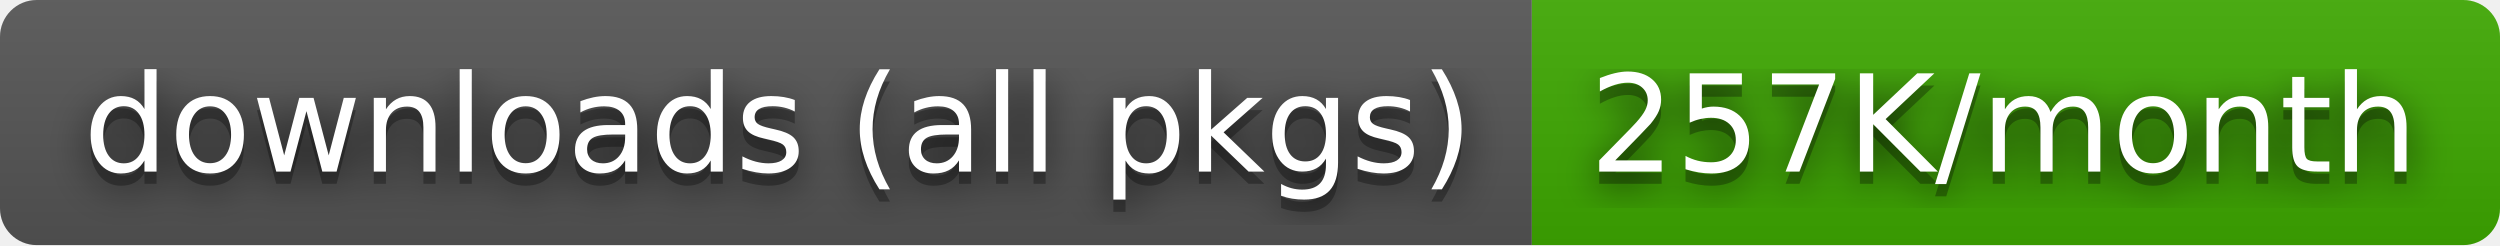
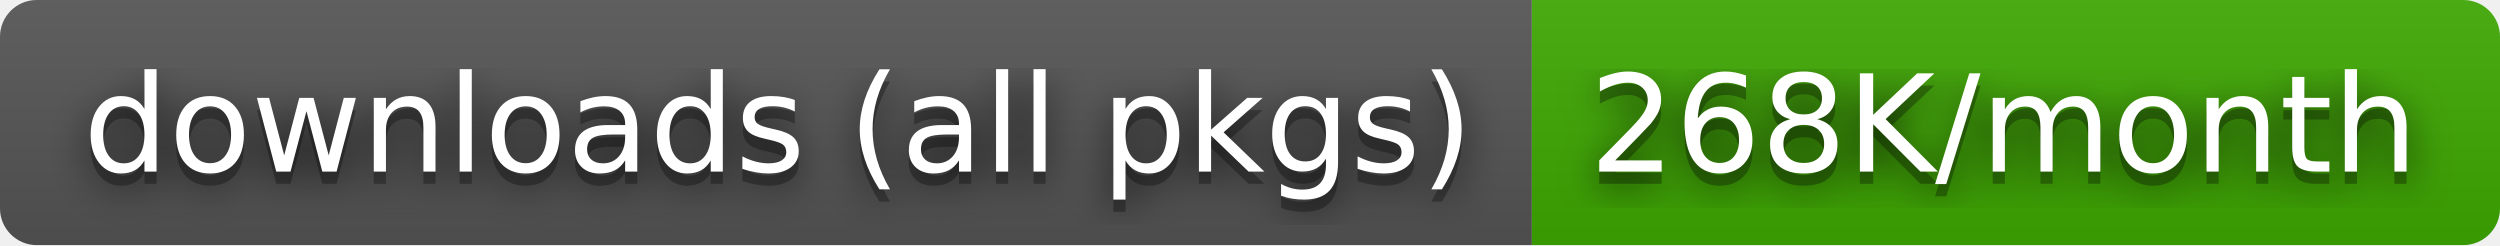
- <svg xmlns="http://www.w3.org/2000/svg" width="204" height="20" role="img" aria-label="downloads (all pkgs): 257K/month">
+ <svg xmlns="http://www.w3.org/2000/svg" width="204" height="20" role="img" aria-label="downloads (all pkgs): 268K/month">
  <filter id="blur">
    <feGaussianBlur stdDeviation="16" />
  </filter>
  <linearGradient id="s" x2="0" y2="100%">
    <stop offset="0" stop-color="#bbb" stop-opacity=".1" />
    <stop offset="1" stop-opacity=".1" />
  </linearGradient>
  <clipPath id="r">
    <rect width="204" height="20" rx="3" />
  </clipPath>
  <g clip-path="url(#r)">
    <rect width="125" height="20" fill="#555" />
    <rect x="125" width="79" height="20" fill="#3ea901" />
    <rect width="204" height="20" fill="url(#s)" />
  </g>
  <g fill="#fff" text-anchor="middle" font-family="Verdana,Geneva,DejaVu Sans,sans-serif" text-rendering="geometricPrecision" font-size="110">
    <g transform="scale(.1)">
      <g aria-hidden="true" fill="#010101">
        <text x="635" y="150" fill-opacity=".8" filter="url(#blur)" textLength="1150">downloads (all pkgs)</text>
        <text x="635" y="150" fill-opacity=".3" textLength="1150">downloads (all pkgs)</text>
      </g>
      <text x="635" y="140" textLength="1150">downloads (all pkgs)</text>
    </g>
    <g transform="scale(.1)">
      <g aria-hidden="true" fill="#010101">
-         <text x="1635" y="150" fill-opacity=".8" filter="url(#blur)" textLength="690">257K/month</text>
-         <text x="1635" y="150" fill-opacity=".3" textLength="690">257K/month</text>
+         <text x="1635" y="150" fill-opacity=".8" filter="url(#blur)" textLength="690">268K/month</text>
+         <text x="1635" y="150" fill-opacity=".3" textLength="690">268K/month</text>
      </g>
-       <text x="1635" y="140" textLength="690">257K/month</text>
+       <text x="1635" y="140" textLength="690">268K/month</text>
    </g>
  </g>
</svg>
